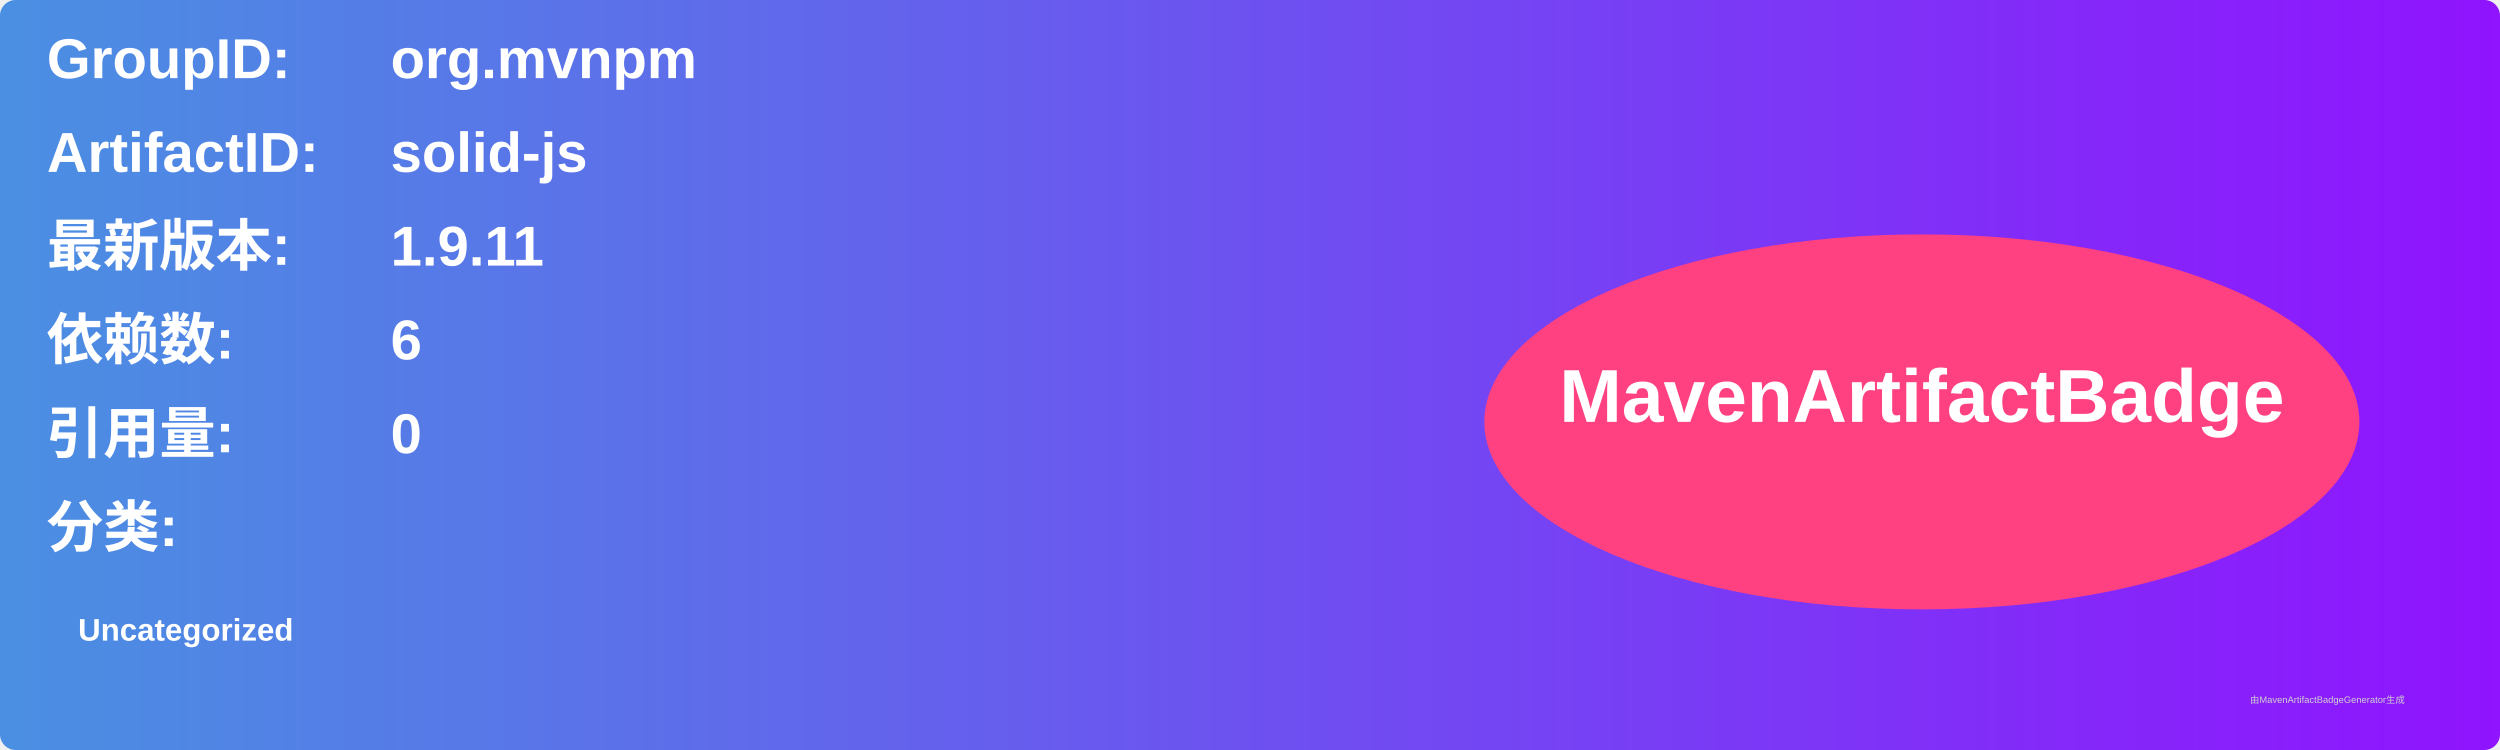
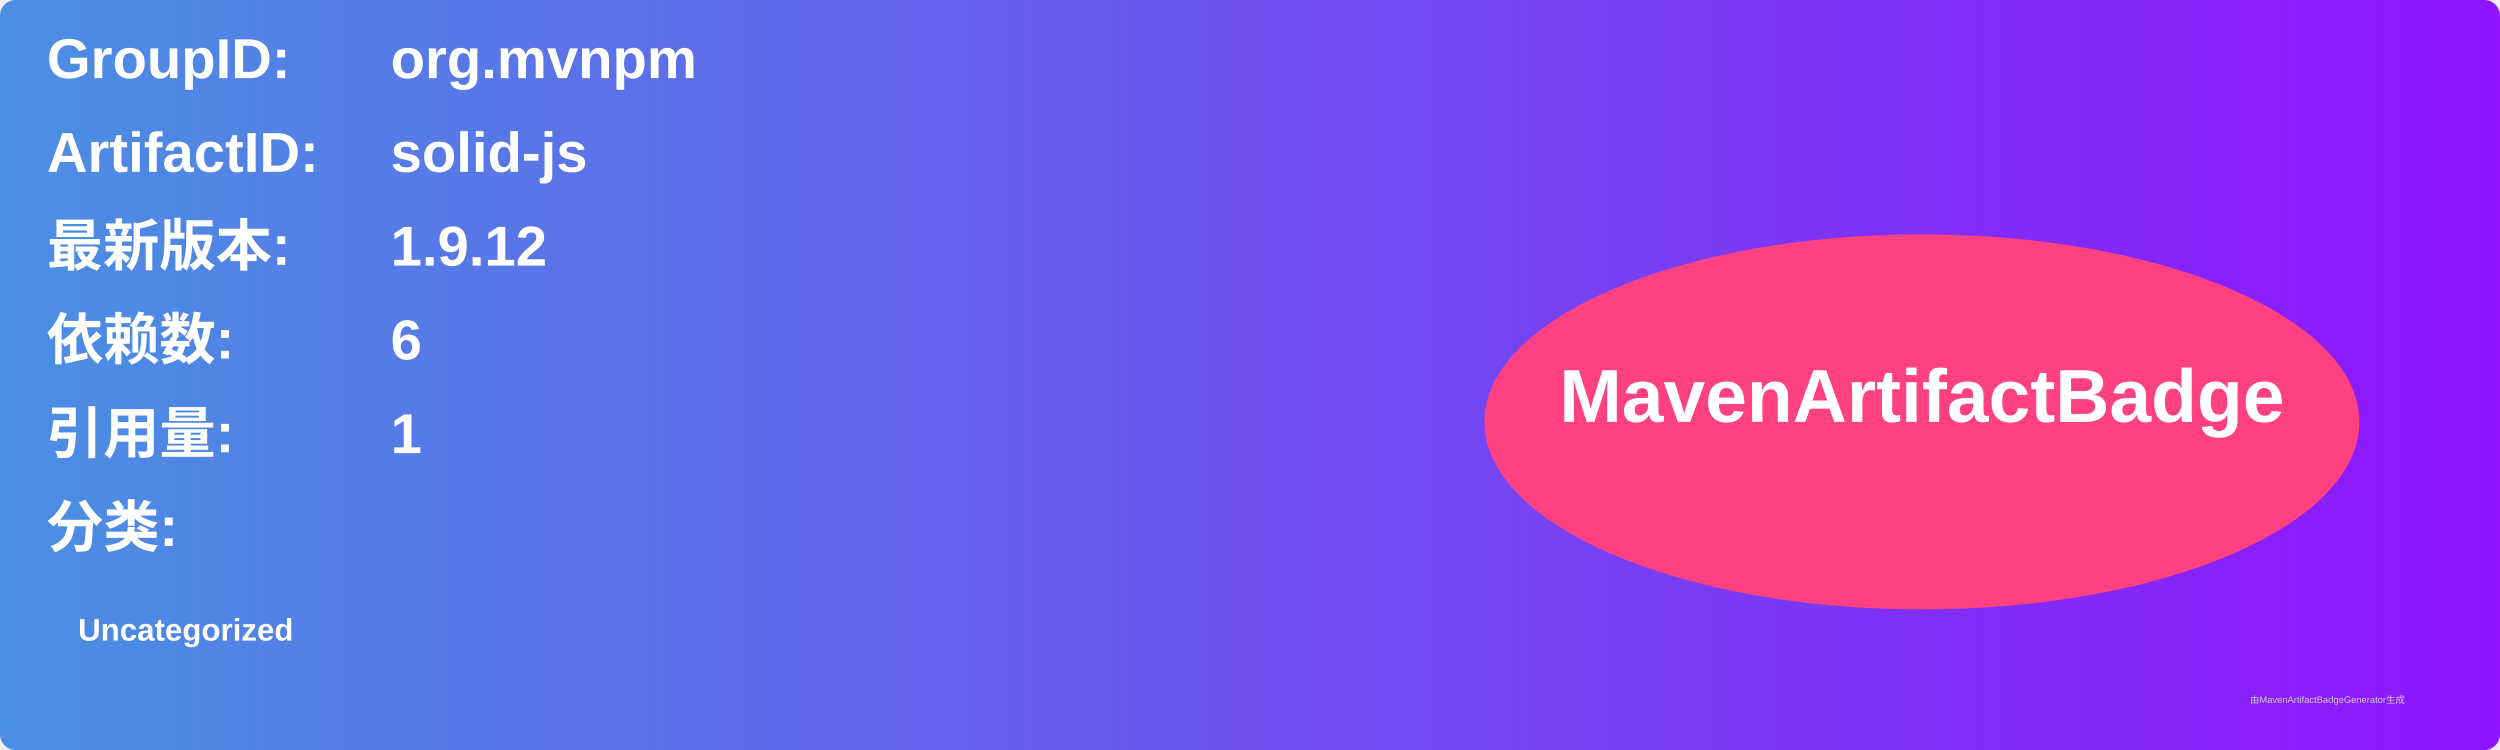
<svg xmlns="http://www.w3.org/2000/svg" width="800" height="240" viewBox="0 0 800 240">
  <linearGradient id="grad" x1="0%" y1="0%" x2="100%" y2="0%">
    <stop offset="0%" stop-color="#4a90e2" />
    <stop offset="100%" stop-color="#9013fe" />
  </linearGradient>
  <rect width="100%" height="100%" rx="5" ry="5" fill="url(#grad)" />
  <g transform="translate(15, 15)">
    <text x="0" y="10" font-family="Arial" font-size="18" fill="white" font-weight="bold" width="260">GroupID:</text>
    <text x="110" y="10" font-family="Arial" font-size="18" fill="white" font-weight="bold" width="460">org.mvnpm</text>
    <text x="0" y="40" font-family="Arial" font-size="18" fill="white" font-weight="bold" width="260">ArtifactID:</text>
    <text x="110" y="40" font-family="Arial" font-size="18" fill="white" font-weight="bold" width="460">solid-js</text>
    <text x="0" y="70" font-family="Arial" font-size="18" fill="white" font-weight="bold">最新版本:</text>
    <text x="110" y="70" font-family="Arial" font-size="18" fill="white" font-weight="bold">
-       <tspan font-weight="bold">1.9.11</tspan>
+       <tspan font-weight="bold">1.9.12</tspan>
    </text>
    <text x="0" y="100" font-family="Arial" font-size="18" fill="white" font-weight="bold">依赖数: </text>
    <text x="110" y="100" font-family="Arial" font-size="18" fill="white">
      <tspan font-weight="bold">6</tspan>
    </text>
    <text x="0" y="130" font-family="Arial" font-size="18" fill="white" font-weight="bold">引用量: </text>
    <text x="110" y="130" font-family="Arial" font-size="18" fill="white">
-       <tspan font-weight="bold">0</tspan>
+       <tspan font-weight="bold">1</tspan>
    </text>
    <text x="0" y="160" font-family="Arial" font-size="18" fill="white" font-weight="bold">分类:</text>
    <text x="10" y="190" font-family="Arial" font-size="10" fill="white">
      <tspan font-weight="bold">Uncategorized</tspan>
    </text>
    <ellipse cx="600" cy="120" rx="140" ry="60" fill="#ff4081" />
    <text x="600" y="120" text-anchor="middle" font-family="Arial" font-size="24" fill="white" font-weight="bold">MavenArtifactBadge</text>
  </g>
  <text x="720" y="225" font-family="Arial" font-size="3" fill="#d0d0d0">由MavenArtifactBadgeGenerator生成</text>
</svg>
